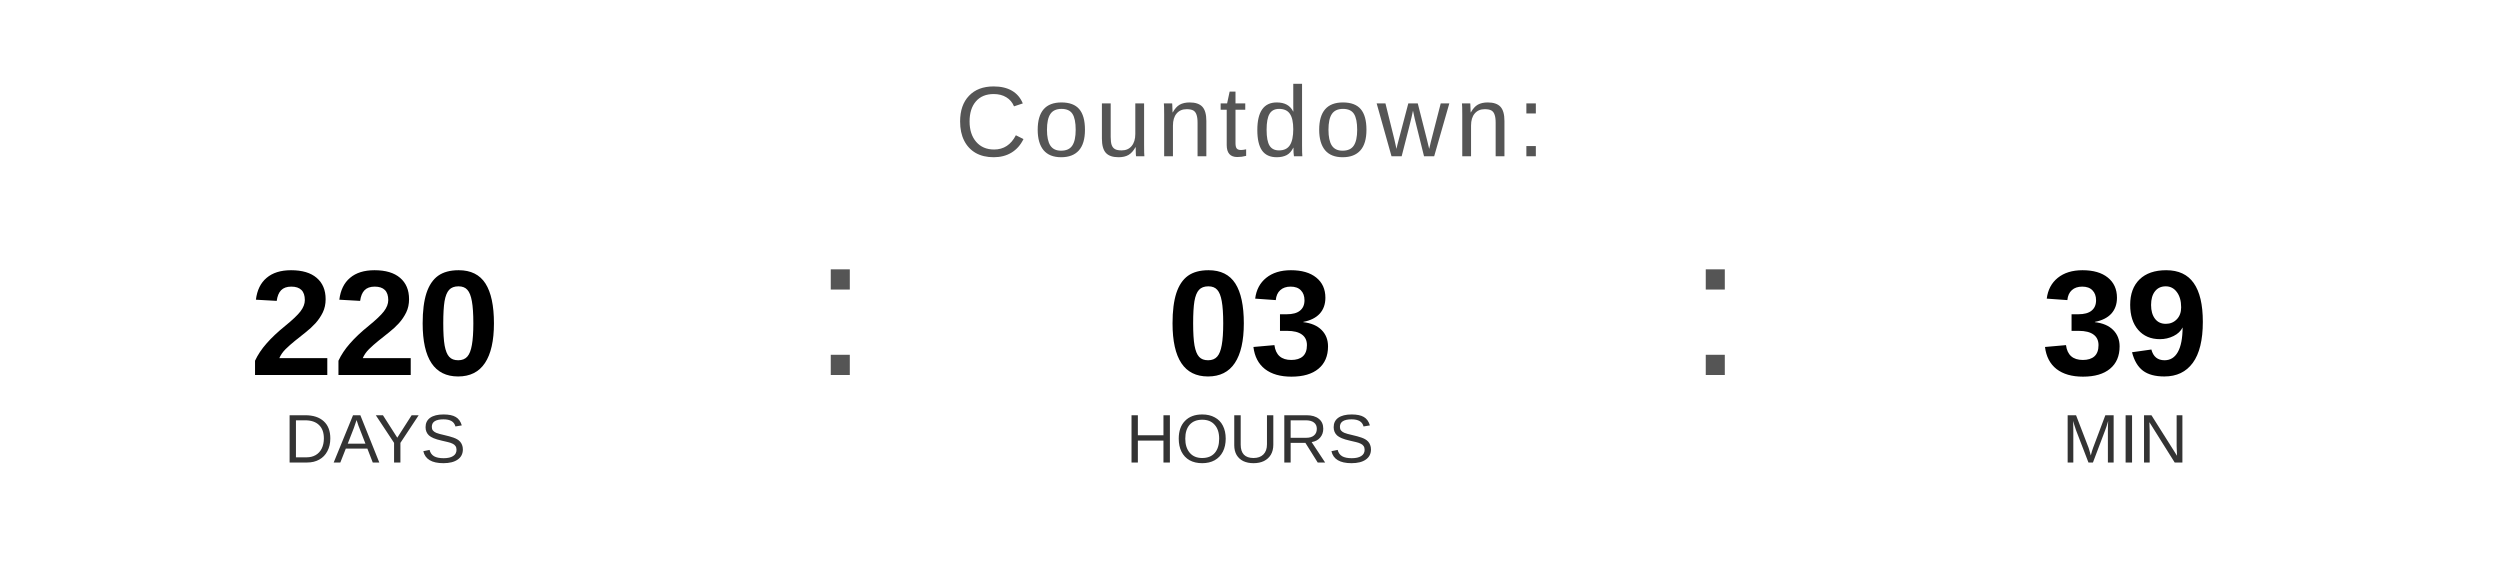
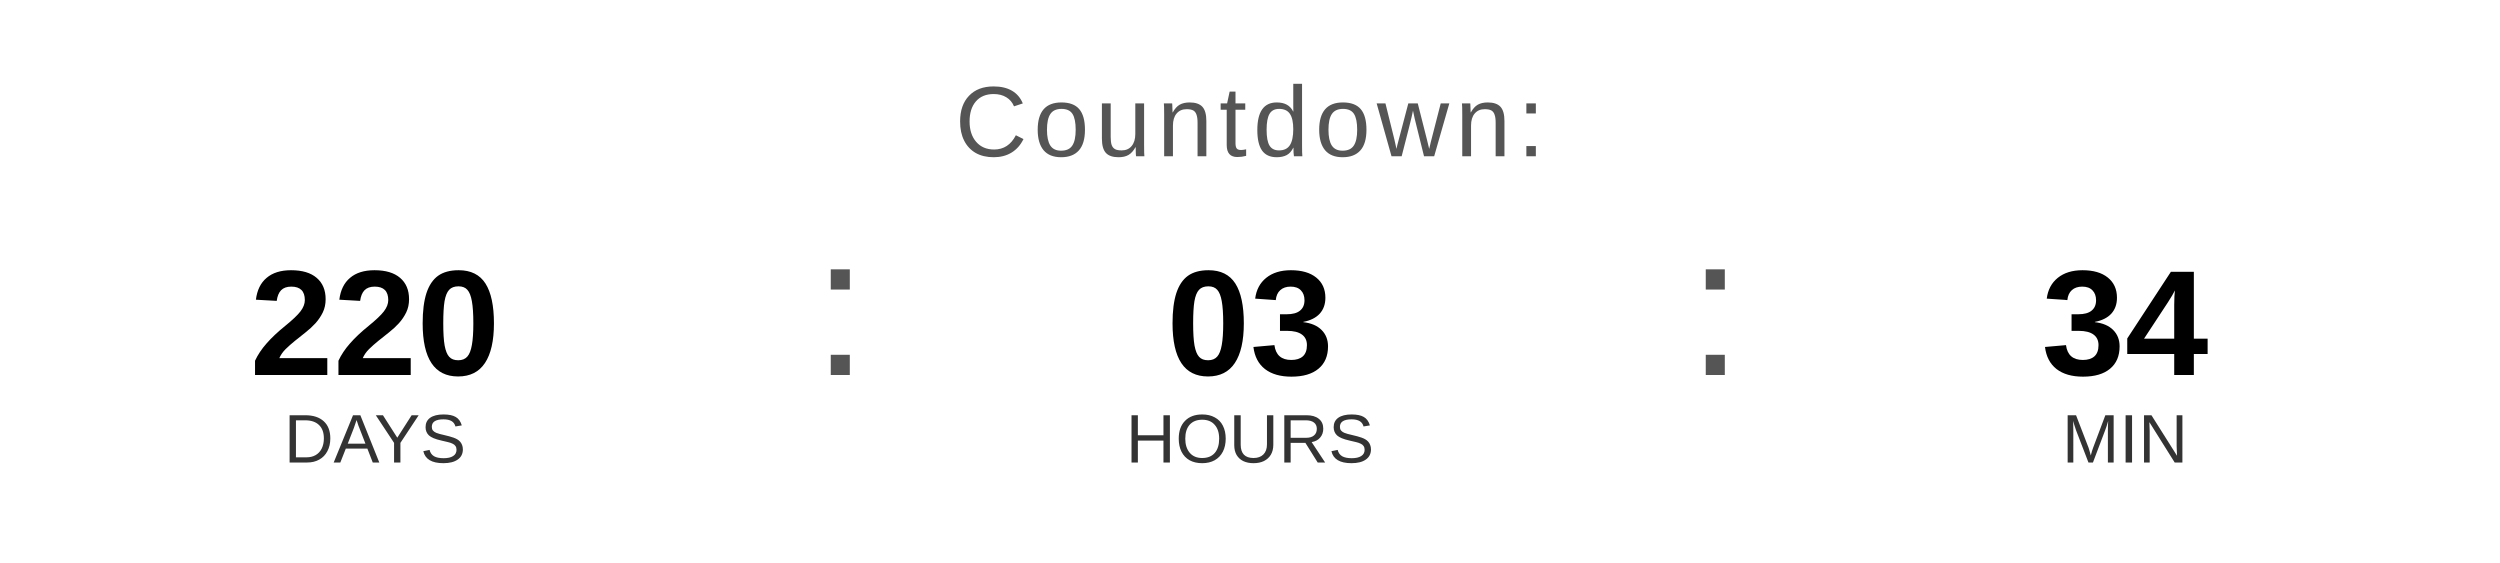
<svg xmlns="http://www.w3.org/2000/svg" width="400" height="90" viewBox="0 0 400 90">
  <text x="200" y="25" font-family="Arial, Helvetica, sans-serif" font-size="16" fill="#555555" text-anchor="middle" letter-spacing="1">
    Countdown:
  </text>
  <text x="60" y="60" font-family="Arial, Helvetica, sans-serif" font-size="24" font-weight="bold" fill="#000000" text-anchor="middle">220</text>
  <text x="60" y="74" font-family="Arial, Helvetica, sans-serif" font-size="11" fill="#333333" text-anchor="middle">DAYS</text>
  <text x="130" y="60" font-family="Arial, sans-serif" font-size="32" fill="#555555">:</text>
  <text x="200" y="60" font-family="Arial, Helvetica, sans-serif" font-size="24" font-weight="bold" fill="#000000" text-anchor="middle">03</text>
  <text x="200" y="74" font-family="Arial, Helvetica, sans-serif" font-size="11" fill="#333333" text-anchor="middle">HOURS</text>
  <text x="270" y="60" font-family="Arial, sans-serif" font-size="32" fill="#555555">:</text>
-   <text x="340" y="60" font-family="Arial, Helvetica, sans-serif" font-size="24" font-weight="bold" fill="#000000" text-anchor="middle">39</text>
+   <text x="340" y="60" font-family="Arial, Helvetica, sans-serif" font-size="24" font-weight="bold" fill="#000000" text-anchor="middle">34</text>
  <text x="340" y="74" font-family="Arial, Helvetica, sans-serif" font-size="11" fill="#333333" text-anchor="middle">MIN</text>
</svg>
